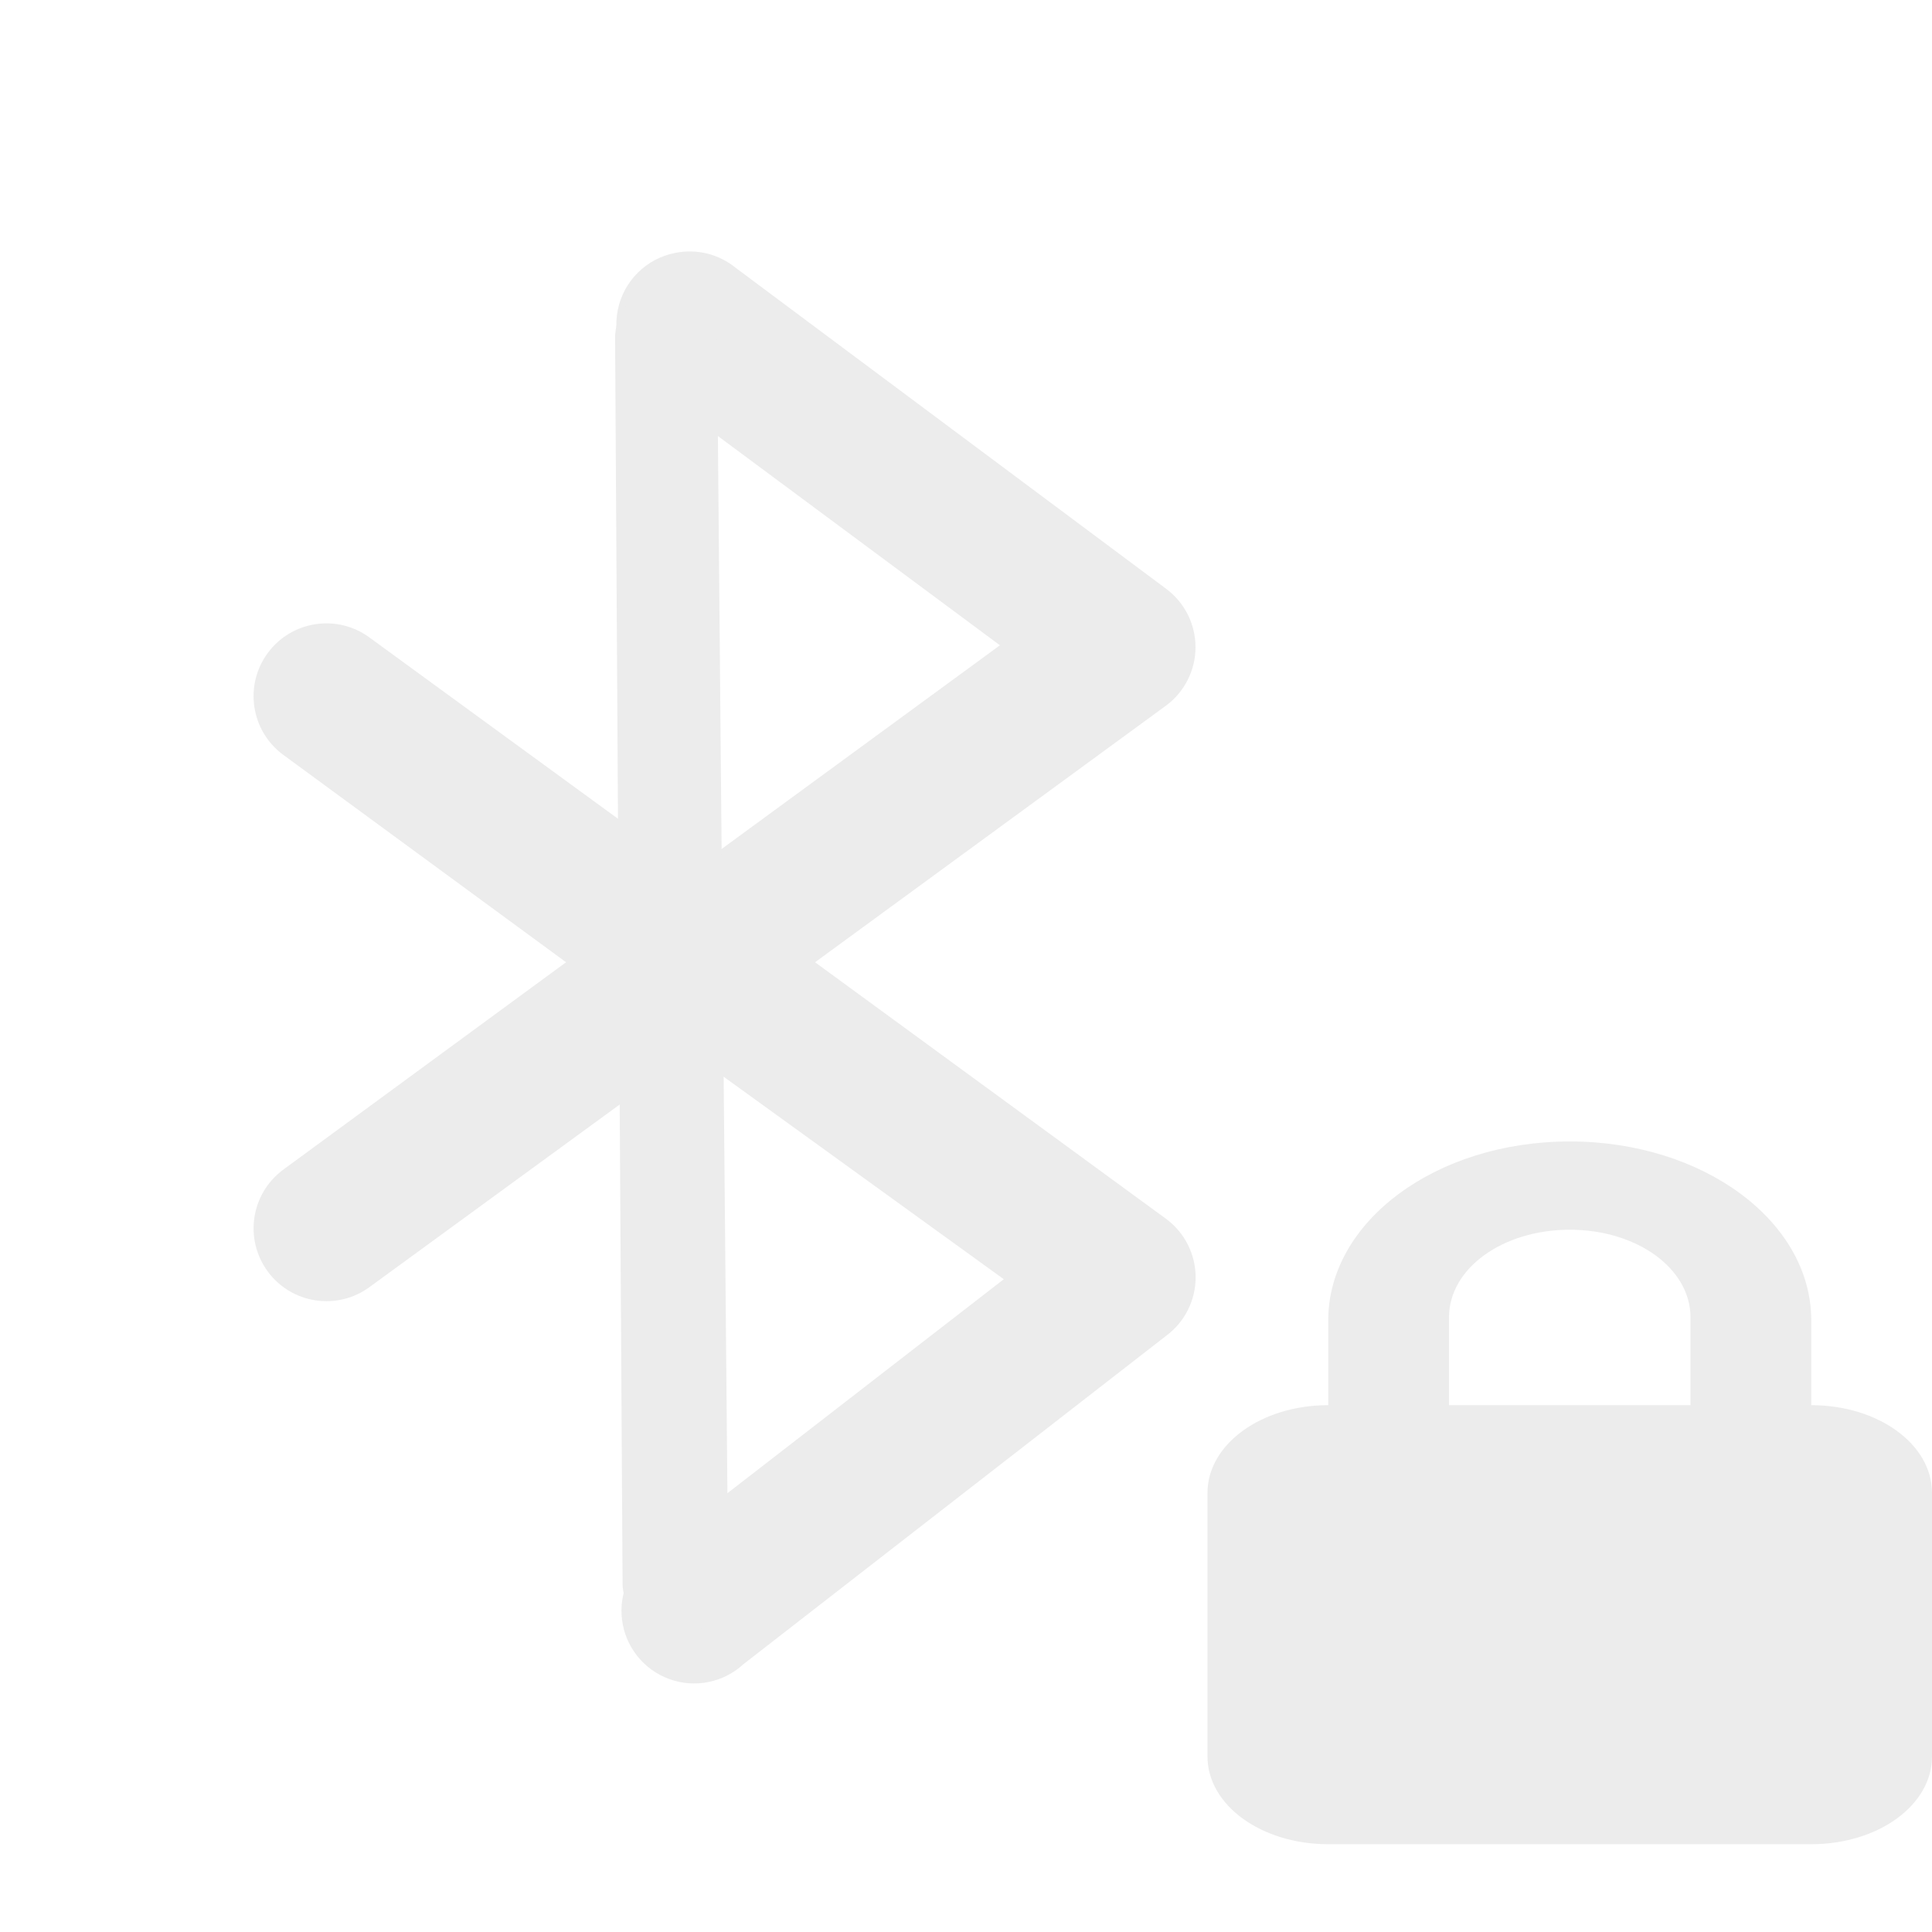
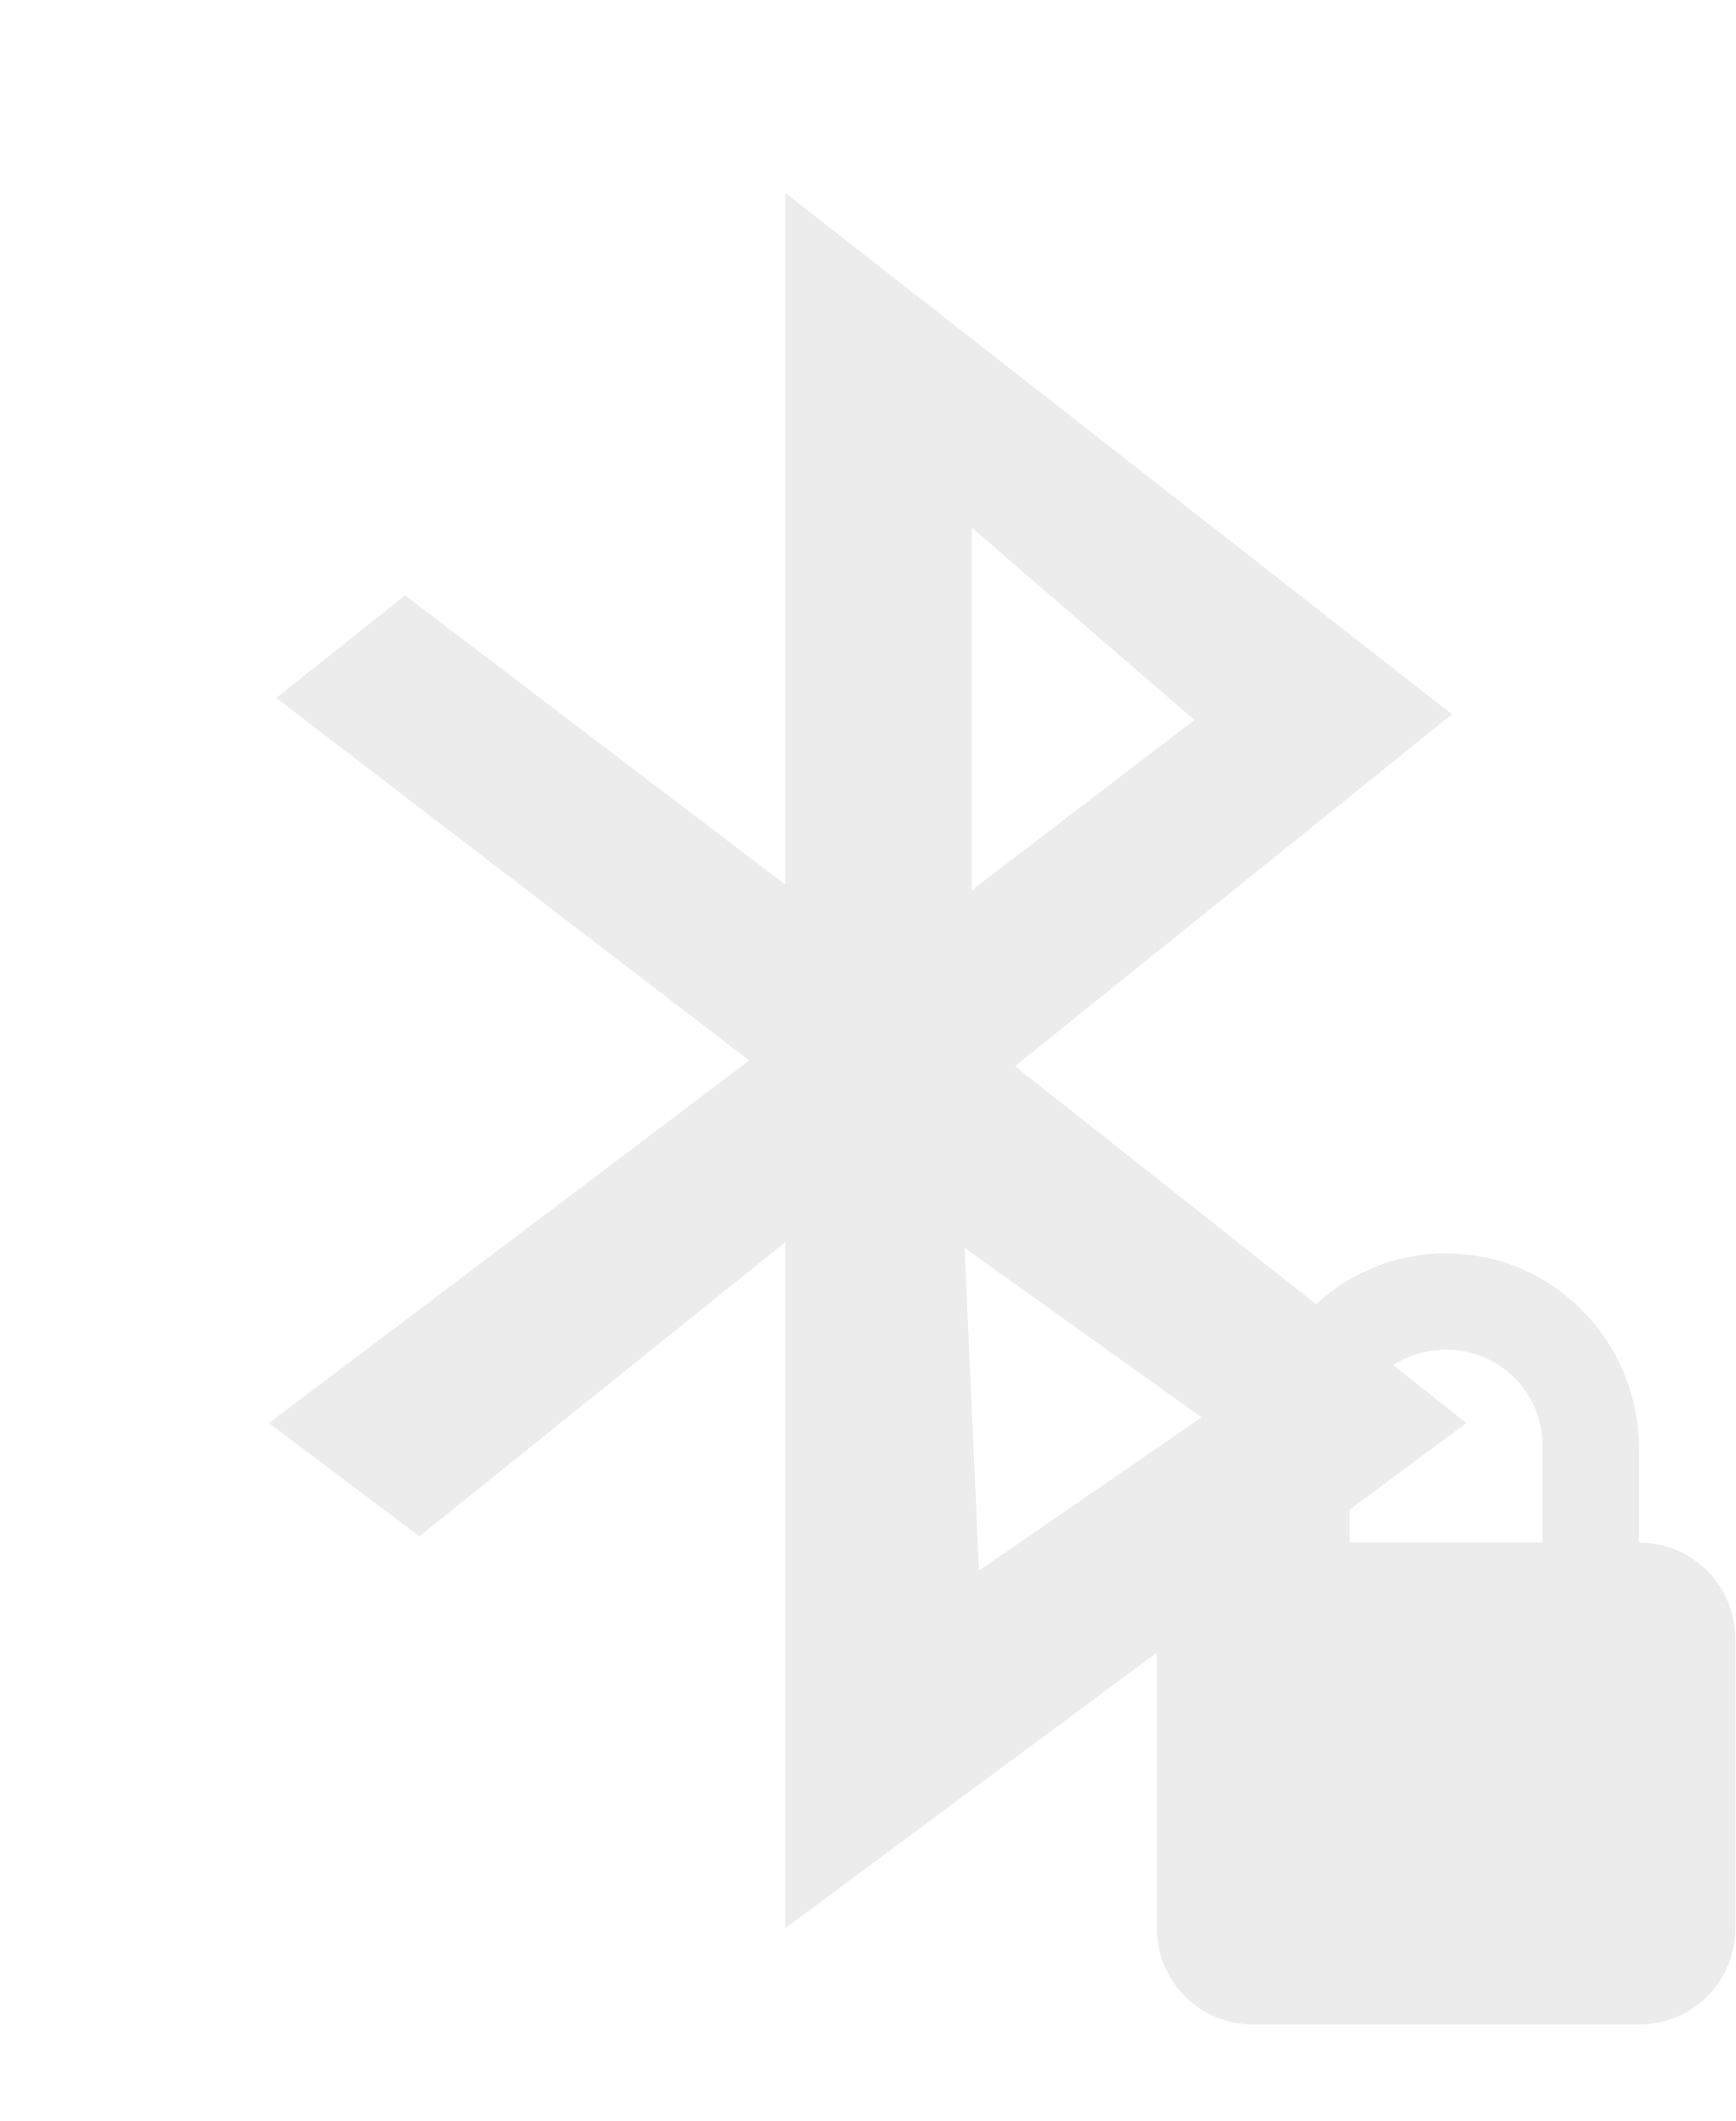
- <svg xmlns="http://www.w3.org/2000/svg" width="16" height="16" viewBox="0 0 16 16" id="svg3048" version="1.1">
-   <defs id="defs3050">
-     <clipPath id="clip1">
-       <rect width="16" height="16" id="rect3053" />
-     </clipPath>
-     <filter width="100%" x="0" y="0" height="100%" filterUnits="objectBoundingBox" id="alpha">
-       <feColorMatrix values="0 0 0 0 1 0 0 0 0 1 0 0 0 0 1 0 0 0 1 0" in="SourceGraphic" type="matrix" id="feColorMatrix3056" />
-     </filter>
-     <g style="clip-path:url(#clip1)" id="surface6" clip-path="url(#clip1)">
-       <path style="fill:none;stroke:#000;stroke-linejoin:round;stroke-linecap:round;stroke-width:1.411" d="M 11.789 19.293 L 15.293 15.555 L 8.707 8.921 M 8.707 14.991 L 15.293 8.357 L 11.742 4.705 " transform="matrix(1 0 0 .72727 -6 0)" id="path3059" />
-       <path style="fill:none;stroke:#000;stroke-linecap:round" d="M 11.508 4.877 L 11.594 19.03 " transform="matrix(1 0 0 .72727 -6 0)" id="path3061" />
-     </g>
-     <mask id="mask0">
-       <g style="filter:url(#alpha)" id="g3064">
-         <rect width="16" x="0" y="0" height="16" style="fill:#000;fill-opacity:.302" id="rect3066" />
-       </g>
-     </mask>
-   </defs>
-   <path style="font-size:medium;font-style:normal;font-variant:normal;font-weight:normal;font-stretch:normal;text-indent:0;text-align:start;text-decoration:none;line-height:normal;letter-spacing:normal;word-spacing:normal;text-transform:none;direction:ltr;block-progression:tb;writing-mode:lr-tb;text-anchor:start;baseline-shift:baseline;color:#000000;fill:#ececec;fill-opacity:1;stroke:none;stroke-width:1.203;marker:none;visibility:visible;display:inline;overflow:visible;enable-background:accumulate;font-family:Sans;-inkscape-font-specification:Sans" d="M 5.594,2.094 A 0.602,0.602 0 0 0 5.375,3.188 L 8.281,5.344 5.719,7.219 3.062,5.281 A 0.603,0.603 0 1 0 2.344,6.25 L 4.688,7.969 2.344,9.688 a 0.603,0.603 0 1 0 0.719,0.969 l 2.656,-1.938 2.594,1.875 -2.906,2.25 a 0.602,0.602 0 1 0 0.75,0.938 l 3.5,-2.719 a 0.602,0.602 0 0 0 0,-0.969 L 6.75,7.969 9.656,5.844 a 0.602,0.602 0 0 0 0,-0.969 L 6.094,2.219 a 0.602,0.602 0 0 0 -0.5,-0.125 z" id="path3072" />
-   <path style="font-size:medium;font-style:normal;font-variant:normal;font-weight:normal;font-stretch:normal;text-indent:0;text-align:start;text-decoration:none;line-height:normal;letter-spacing:normal;word-spacing:normal;text-transform:none;direction:ltr;block-progression:tb;writing-mode:lr-tb;text-anchor:start;baseline-shift:baseline;color:#000000;fill:#ececec;fill-opacity:1;fill-rule:nonzero;stroke:none;stroke-width:0.853;marker:none;visibility:visible;display:inline;overflow:visible;enable-background:accumulate;font-family:Sans;-inkscape-font-specification:Sans" d="m 5.469,2.375 a 0.426,0.426 0 0 0 -0.375,0.438 l 0.062,10.312 a 0.438,0.438 0 0 0 0.875,0 L 5.938,2.812 A 0.426,0.426 0 0 0 5.469,2.375 z" id="path3074" />
-   <path style="fill:#ececec;fill-opacity:1" d="M 13 9.453 C 11.891 9.453 11 10.117 11 10.934 L 11 11.637 C 10.445 11.637 10 11.961 10 12.363 L 10 14.547 C 10 14.949 10.445 15.273 11 15.273 L 15 15.273 C 15.555 15.273 16 14.949 16 14.547 L 16 12.363 C 16 11.961 15.555 11.637 15 11.637 L 15 10.934 C 15 10.117 14.109 9.453 13 9.453 Z M 13 10.184 C 13.555 10.184 14 10.504 14 10.91 L 14 11.637 L 12 11.637 L 12 10.91 C 12 10.504 12.445 10.184 13 10.184 Z " id="path3078" />
+ <svg xmlns="http://www.w3.org/2000/svg" width="13.09" viewBox="0 0 13.09 16" height="16" id="svg2" version="1.1">
+   <defs id="defs14" />
+   <g style="opacity:0.3" transform="matrix(0.09,0,0,0.09,-2.52,13.2)" id="g4" />
+   <g style="fill:#ececec;fill-opacity:1" transform="matrix(0.06545,0,0,0.06545,-1.8326,13.236)" id="g8">
+     <path style="fill:#ececec;fill-opacity:1;fill-rule:evenodd" d="m 118.499,-180 0,79.721 -43.819,-33.333 L 59.831,-121.79 114.345,-80 59,-38.211 l 17.341,13.055 42.158,-33.909 0,79.064 L 197,-38.211 144.977,-79.342 195.339,-119.902 118.499,-180 Z m 21.494,38.588 25.648,22.168 -25.648,19.622 0,-41.789 z m -0.831,83.005 27.309,19.54 -25.648,17.652 -1.661,-37.192 z" id="path10" />
+   </g>
+   <path style="fill:#ececec;fill-opacity:1" d="m 10.908,9.454 c -0.806,0 -1.455,0.662 -1.455,1.477 l 0,0.705 c -0.403,0 -0.727,0.324 -0.727,0.727 l 0,2.182 c 0,0.403 0.324,0.727 0.727,0.727 l 2.909,0 C 12.766,15.273 13.09,14.949 13.09,14.546 l 0,-2.182 c 0,-0.403 -0.324,-0.727 -0.727,-0.727 l 0,-0.705 c 0,-0.815 -0.649,-1.477 -1.455,-1.477 z m 0,0.727 c 0.403,0 0.727,0.322 0.727,0.727 l 0,0.727 -1.455,0 0,-0.727 c 0,-0.406 0.324,-0.727 0.727,-0.727 z" id="path8132" />
</svg>
